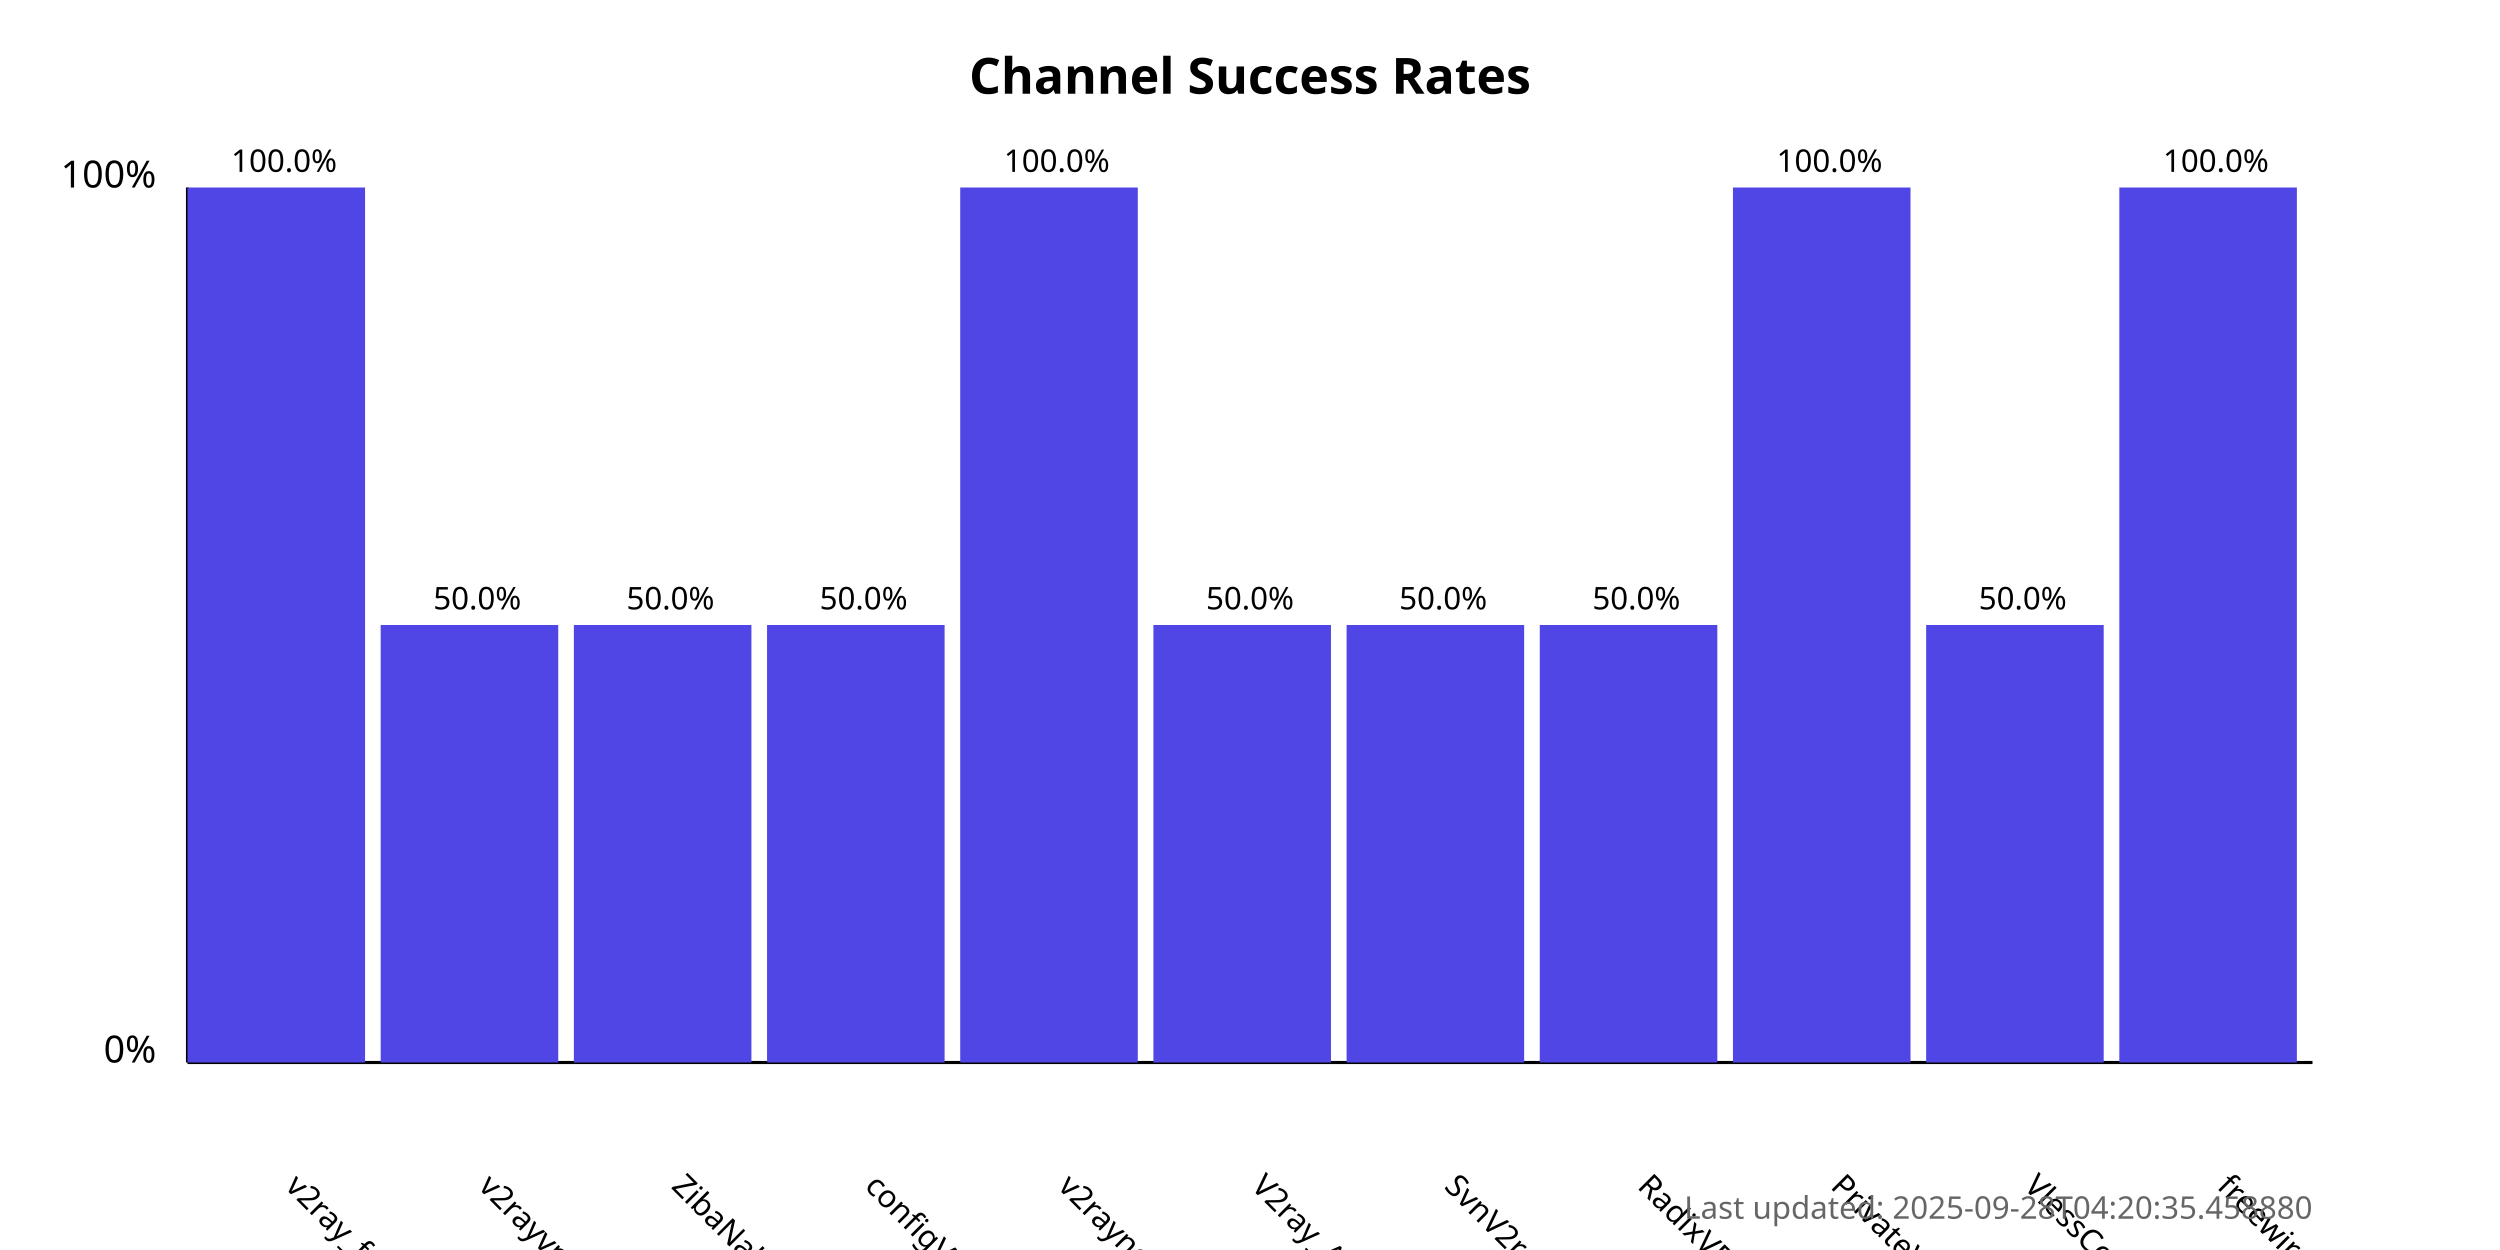
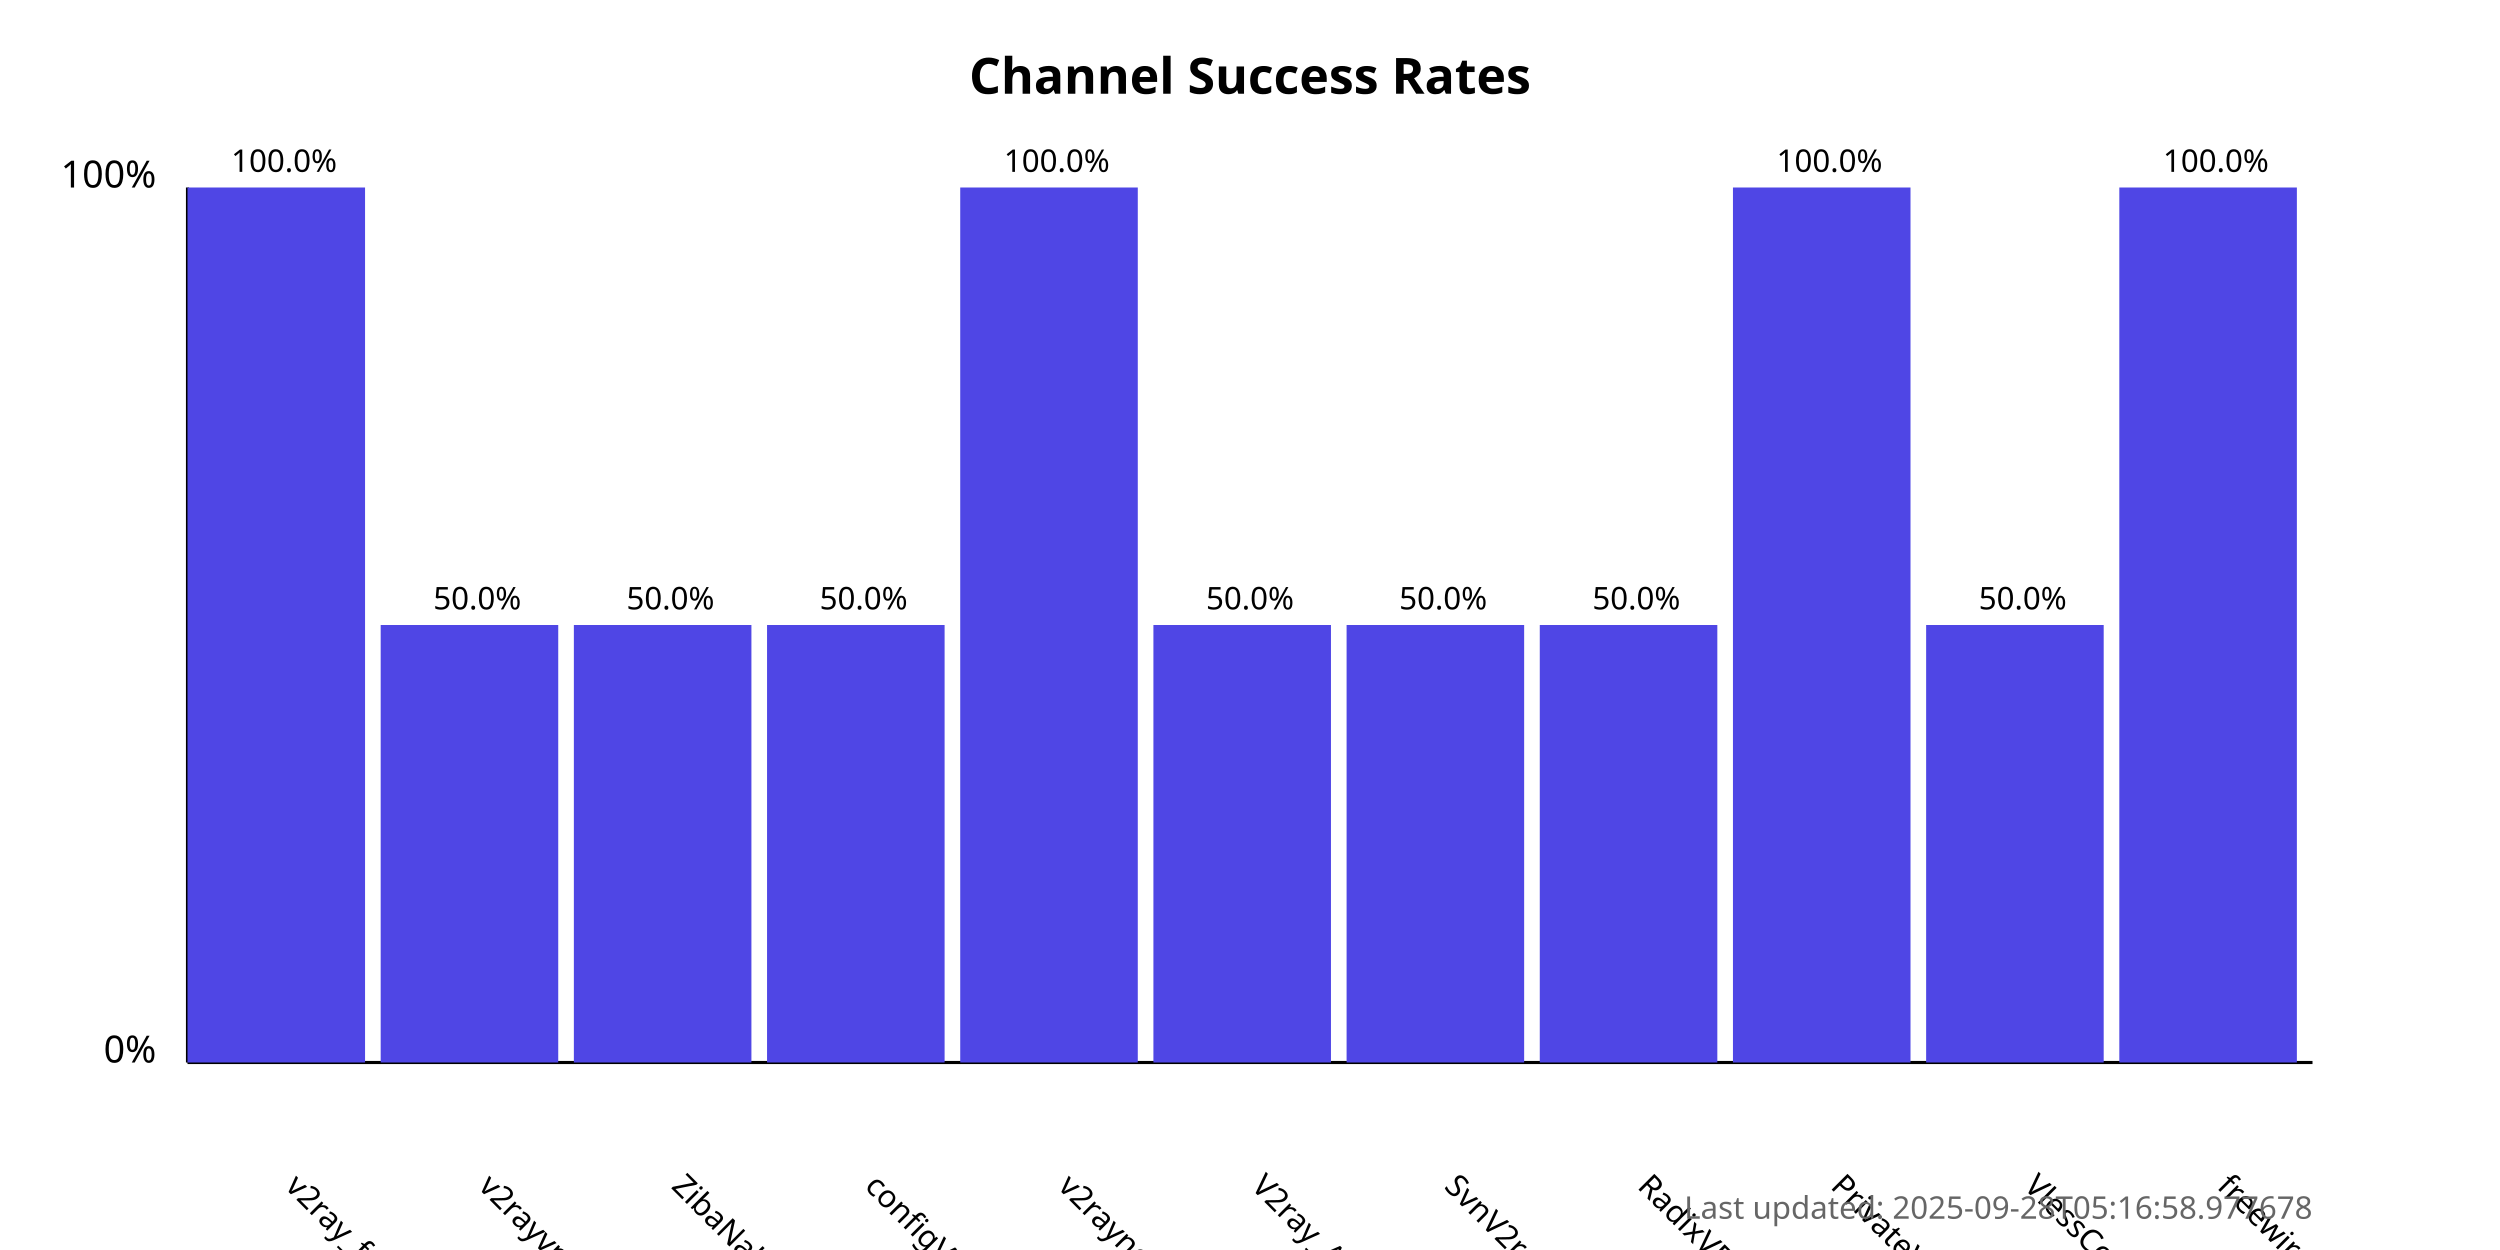
<svg xmlns="http://www.w3.org/2000/svg" width="800" height="400">
  <style>
            .chart-title { font: bold 16px sans-serif; }
            .axis-label { font: 12px sans-serif; }
            .tick-label { font: 10px sans-serif; }
            .bar { fill: #4f46e5; }
            .bar:hover { fill: #6366f1; }
            .timestamp { font: 10px sans-serif; fill: #666; }
        </style>
  <text x="400.0" y="30" text-anchor="middle" class="chart-title">
            Channel Success Rates
        </text>
  <line x1="60" y1="340" x2="60" y2="60" stroke="black" stroke-width="1" />
  <line x1="60" y1="340" x2="740" y2="340" stroke="black" stroke-width="1" />
  <text x="50" y="340" text-anchor="end" class="axis-label">0%</text>
  <text x="50" y="60" text-anchor="end" class="axis-label">100%</text>
  <g>
    <rect x="60" y="60.0" width="56.818" height="280.0" class="bar" />
    <text x="90.909" y="380" transform="rotate(45, 90.90909, 380)" text-anchor="start" class="tick-label">
                v2ray_free_conf
            </text>
    <text x="90.909" y="55.0" text-anchor="middle" class="tick-label">
                100.0%
            </text>
  </g>
  <g>
    <rect x="121.818" y="200.0" width="56.818" height="140.0" class="bar" />
    <text x="152.727" y="380" transform="rotate(45, 152.7273, 380)" text-anchor="start" class="tick-label">
                v2rayvpno
            </text>
    <text x="152.727" y="195.0" text-anchor="middle" class="tick-label">
                50.0%
            </text>
  </g>
  <g>
    <rect x="183.636" y="200.0" width="56.818" height="140.0" class="bar" />
    <text x="214.545" y="380" transform="rotate(45, 214.5455, 380)" text-anchor="start" class="tick-label">
                ZibaNabz
            </text>
    <text x="214.545" y="195.0" text-anchor="middle" class="tick-label">
                50.0%
            </text>
  </g>
  <g>
    <rect x="245.455" y="200.0" width="56.818" height="140.0" class="bar" />
    <text x="276.364" y="380" transform="rotate(45, 276.3636, 380)" text-anchor="start" class="tick-label">
                configV2rayForFree
            </text>
    <text x="276.364" y="195.0" text-anchor="middle" class="tick-label">
                50.0%
            </text>
  </g>
  <g>
    <rect x="307.273" y="60.0" width="56.818" height="280.0" class="bar" />
    <text x="338.182" y="380" transform="rotate(45, 338.1818, 380)" text-anchor="start" class="tick-label">
                v2rayngvpn
            </text>
    <text x="338.182" y="55.0" text-anchor="middle" class="tick-label">
                100.0%
            </text>
  </g>
  <g>
    <rect x="369.091" y="200.0" width="56.818" height="140.0" class="bar" />
    <text x="400.0" y="380" transform="rotate(45, 400.0, 380)" text-anchor="start" class="tick-label">
                V2ray_Alpha
            </text>
    <text x="400.0" y="195.0" text-anchor="middle" class="tick-label">
                50.0%
            </text>
  </g>
  <g>
    <rect x="430.909" y="200.0" width="56.818" height="140.0" class="bar" />
    <text x="461.818" y="380" transform="rotate(45, 461.8182, 380)" text-anchor="start" class="tick-label">
                SvnV2ray
            </text>
    <text x="461.818" y="195.0" text-anchor="middle" class="tick-label">
                50.0%
            </text>
  </g>
  <g>
    <rect x="492.727" y="200.0" width="56.818" height="140.0" class="bar" />
    <text x="523.636" y="380" transform="rotate(45, 523.6364, 380)" text-anchor="start" class="tick-label">
                RadixVPN
            </text>
    <text x="523.636" y="195.0" text-anchor="middle" class="tick-label">
                50.0%
            </text>
  </g>
  <g>
    <rect x="554.545" y="60.0" width="56.818" height="280.0" class="bar" />
    <text x="585.455" y="380" transform="rotate(45, 585.4545, 380)" text-anchor="start" class="tick-label">
                PrivateVPNs
            </text>
    <text x="585.455" y="55.0" text-anchor="middle" class="tick-label">
                100.0%
            </text>
  </g>
  <g>
    <rect x="616.364" y="200.0" width="56.818" height="140.0" class="bar" />
    <text x="647.273" y="380" transform="rotate(45, 647.2727, 380)" text-anchor="start" class="tick-label">
                VlessConfig
            </text>
    <text x="647.273" y="195.0" text-anchor="middle" class="tick-label">
                50.0%
            </text>
  </g>
  <g>
    <rect x="678.182" y="60.0" width="56.818" height="280.0" class="bar" />
    <text x="709.091" y="380" transform="rotate(45, 709.0909, 380)" text-anchor="start" class="tick-label">
                freewireguard
            </text>
    <text x="709.091" y="55.0" text-anchor="middle" class="tick-label">
                100.0%
            </text>
  </g>
  <text x="740" y="390" text-anchor="end" class="timestamp">
-             Last updated: 2025-09-28T04:20:35.458880
+             Last updated: 2025-09-28T05:16:58.977678
        </text>
</svg>
